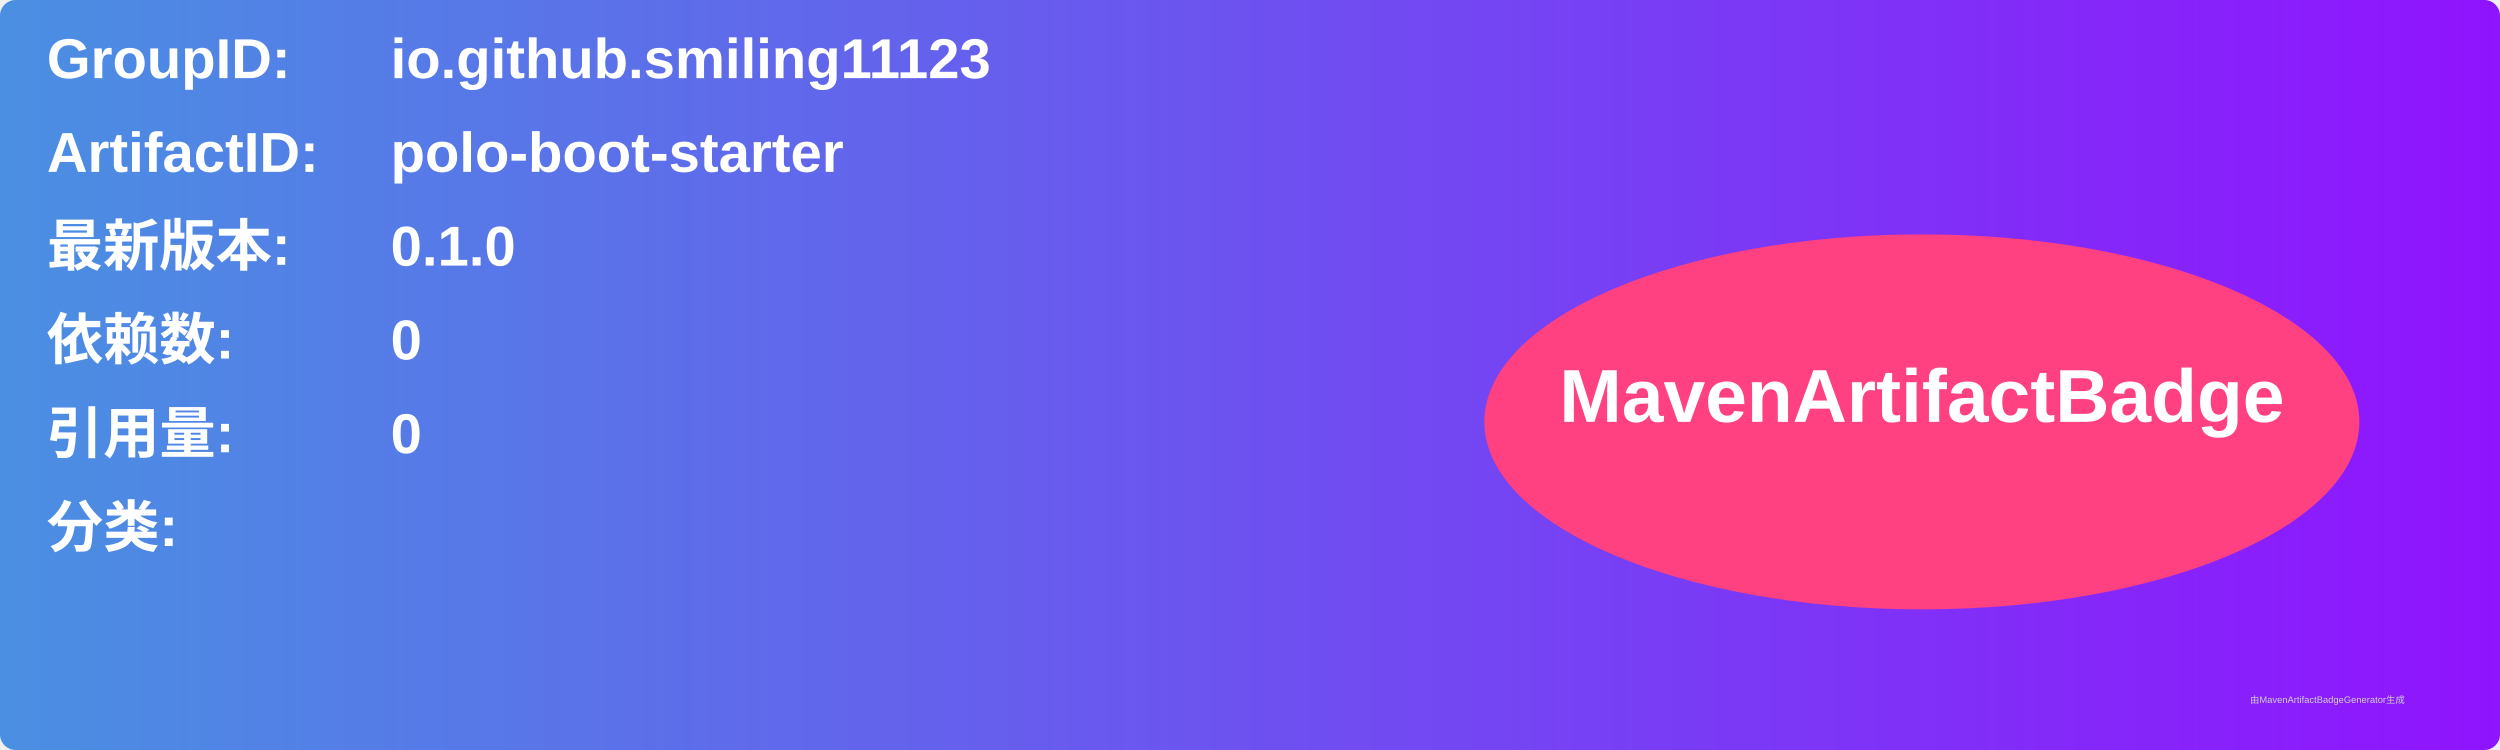
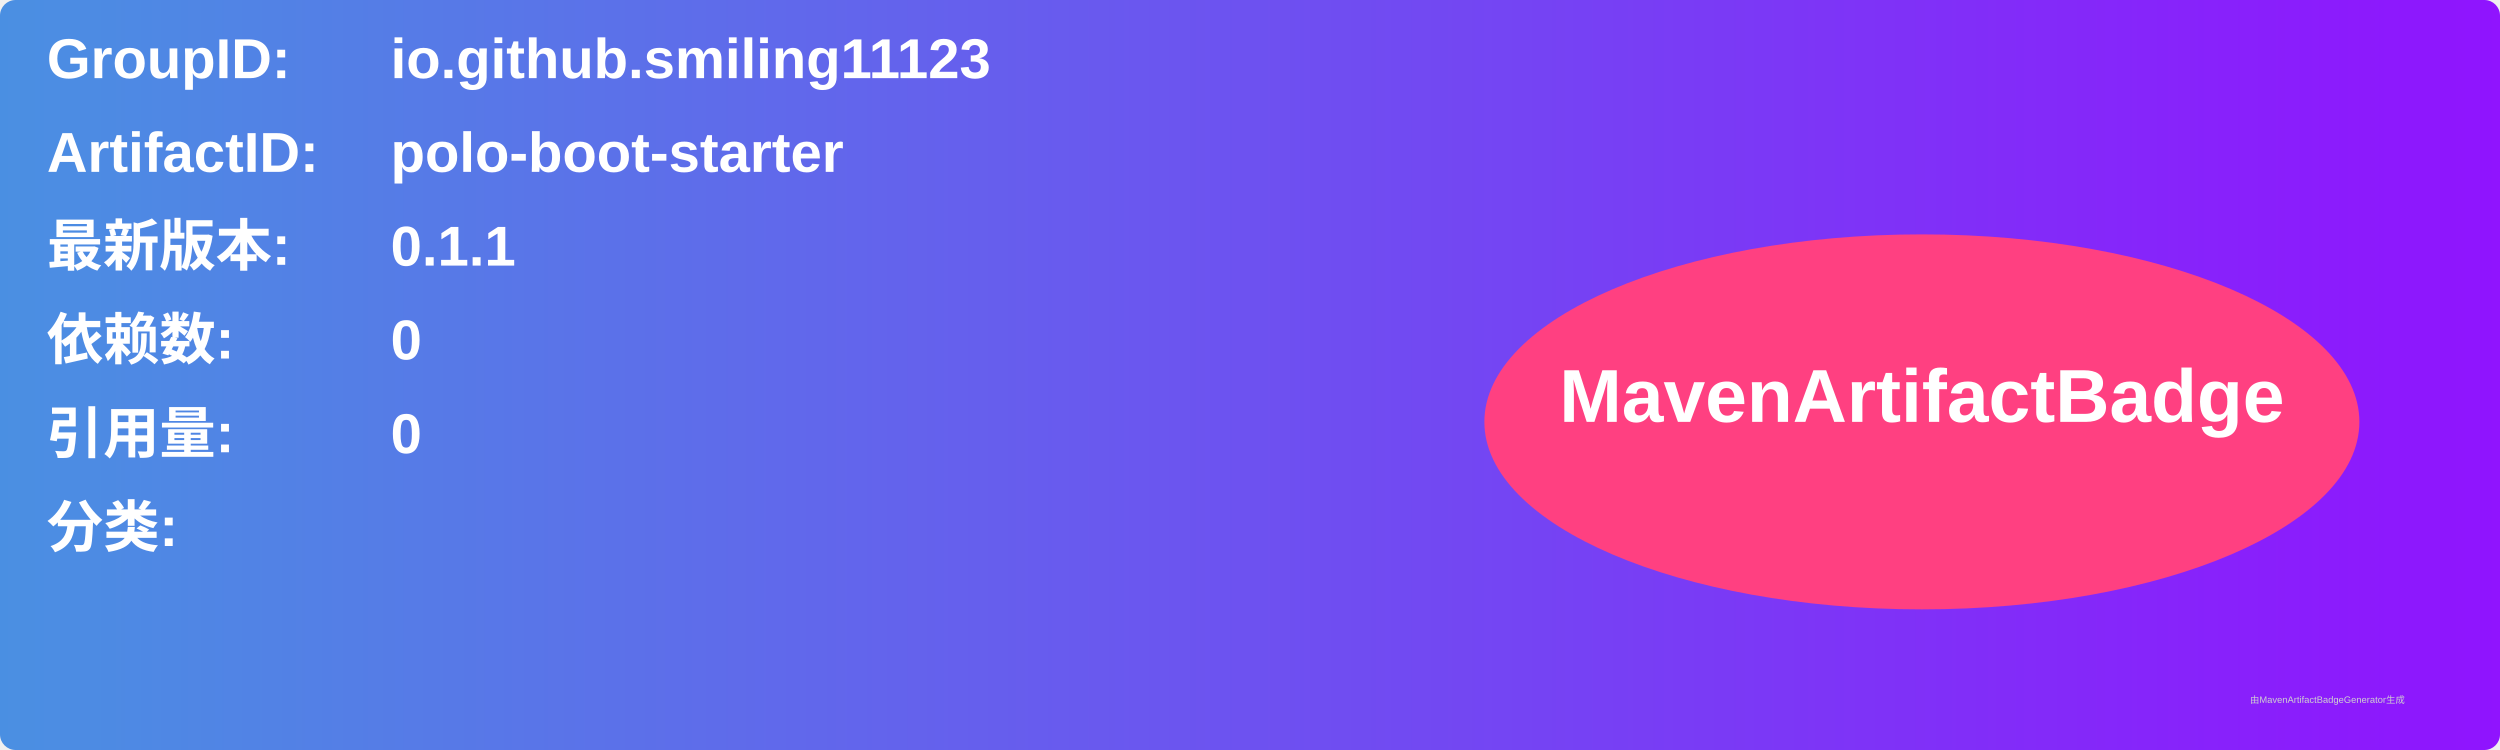
<svg xmlns="http://www.w3.org/2000/svg" width="800" height="240" viewBox="0 0 800 240">
  <linearGradient id="grad" x1="0%" y1="0%" x2="100%" y2="0%">
    <stop offset="0%" stop-color="#4a90e2" />
    <stop offset="100%" stop-color="#9013fe" />
  </linearGradient>
  <rect width="100%" height="100%" rx="5" ry="5" fill="url(#grad)" />
  <g transform="translate(15, 15)">
    <text x="0" y="10" font-family="Arial" font-size="18" fill="white" font-weight="bold" width="260">GroupID:</text>
    <text x="110" y="10" font-family="Arial" font-size="18" fill="white" font-weight="bold" width="460">io.github.smiling11123</text>
    <text x="0" y="40" font-family="Arial" font-size="18" fill="white" font-weight="bold" width="260">ArtifactID:</text>
    <text x="110" y="40" font-family="Arial" font-size="18" fill="white" font-weight="bold" width="460">polo-boot-starter</text>
    <text x="0" y="70" font-family="Arial" font-size="18" fill="white" font-weight="bold">最新版本:</text>
    <text x="110" y="70" font-family="Arial" font-size="18" fill="white" font-weight="bold">
-       <tspan font-weight="bold">0.1.0</tspan>
+       <tspan font-weight="bold">0.1.1</tspan>
    </text>
    <text x="0" y="100" font-family="Arial" font-size="18" fill="white" font-weight="bold">依赖数: </text>
    <text x="110" y="100" font-family="Arial" font-size="18" fill="white">
      <tspan font-weight="bold">0</tspan>
    </text>
    <text x="0" y="130" font-family="Arial" font-size="18" fill="white" font-weight="bold">引用量: </text>
    <text x="110" y="130" font-family="Arial" font-size="18" fill="white">
      <tspan font-weight="bold">0</tspan>
    </text>
    <text x="0" y="160" font-family="Arial" font-size="18" fill="white" font-weight="bold">分类:</text>
    <text x="10" y="190" font-family="Arial" font-size="10" fill="white">
      <tspan font-weight="bold" />
    </text>
    <ellipse cx="600" cy="120" rx="140" ry="60" fill="#ff4081" />
    <text x="600" y="120" text-anchor="middle" font-family="Arial" font-size="24" fill="white" font-weight="bold">MavenArtifactBadge</text>
  </g>
  <text x="720" y="225" font-family="Arial" font-size="3" fill="#d0d0d0">由MavenArtifactBadgeGenerator生成</text>
</svg>
